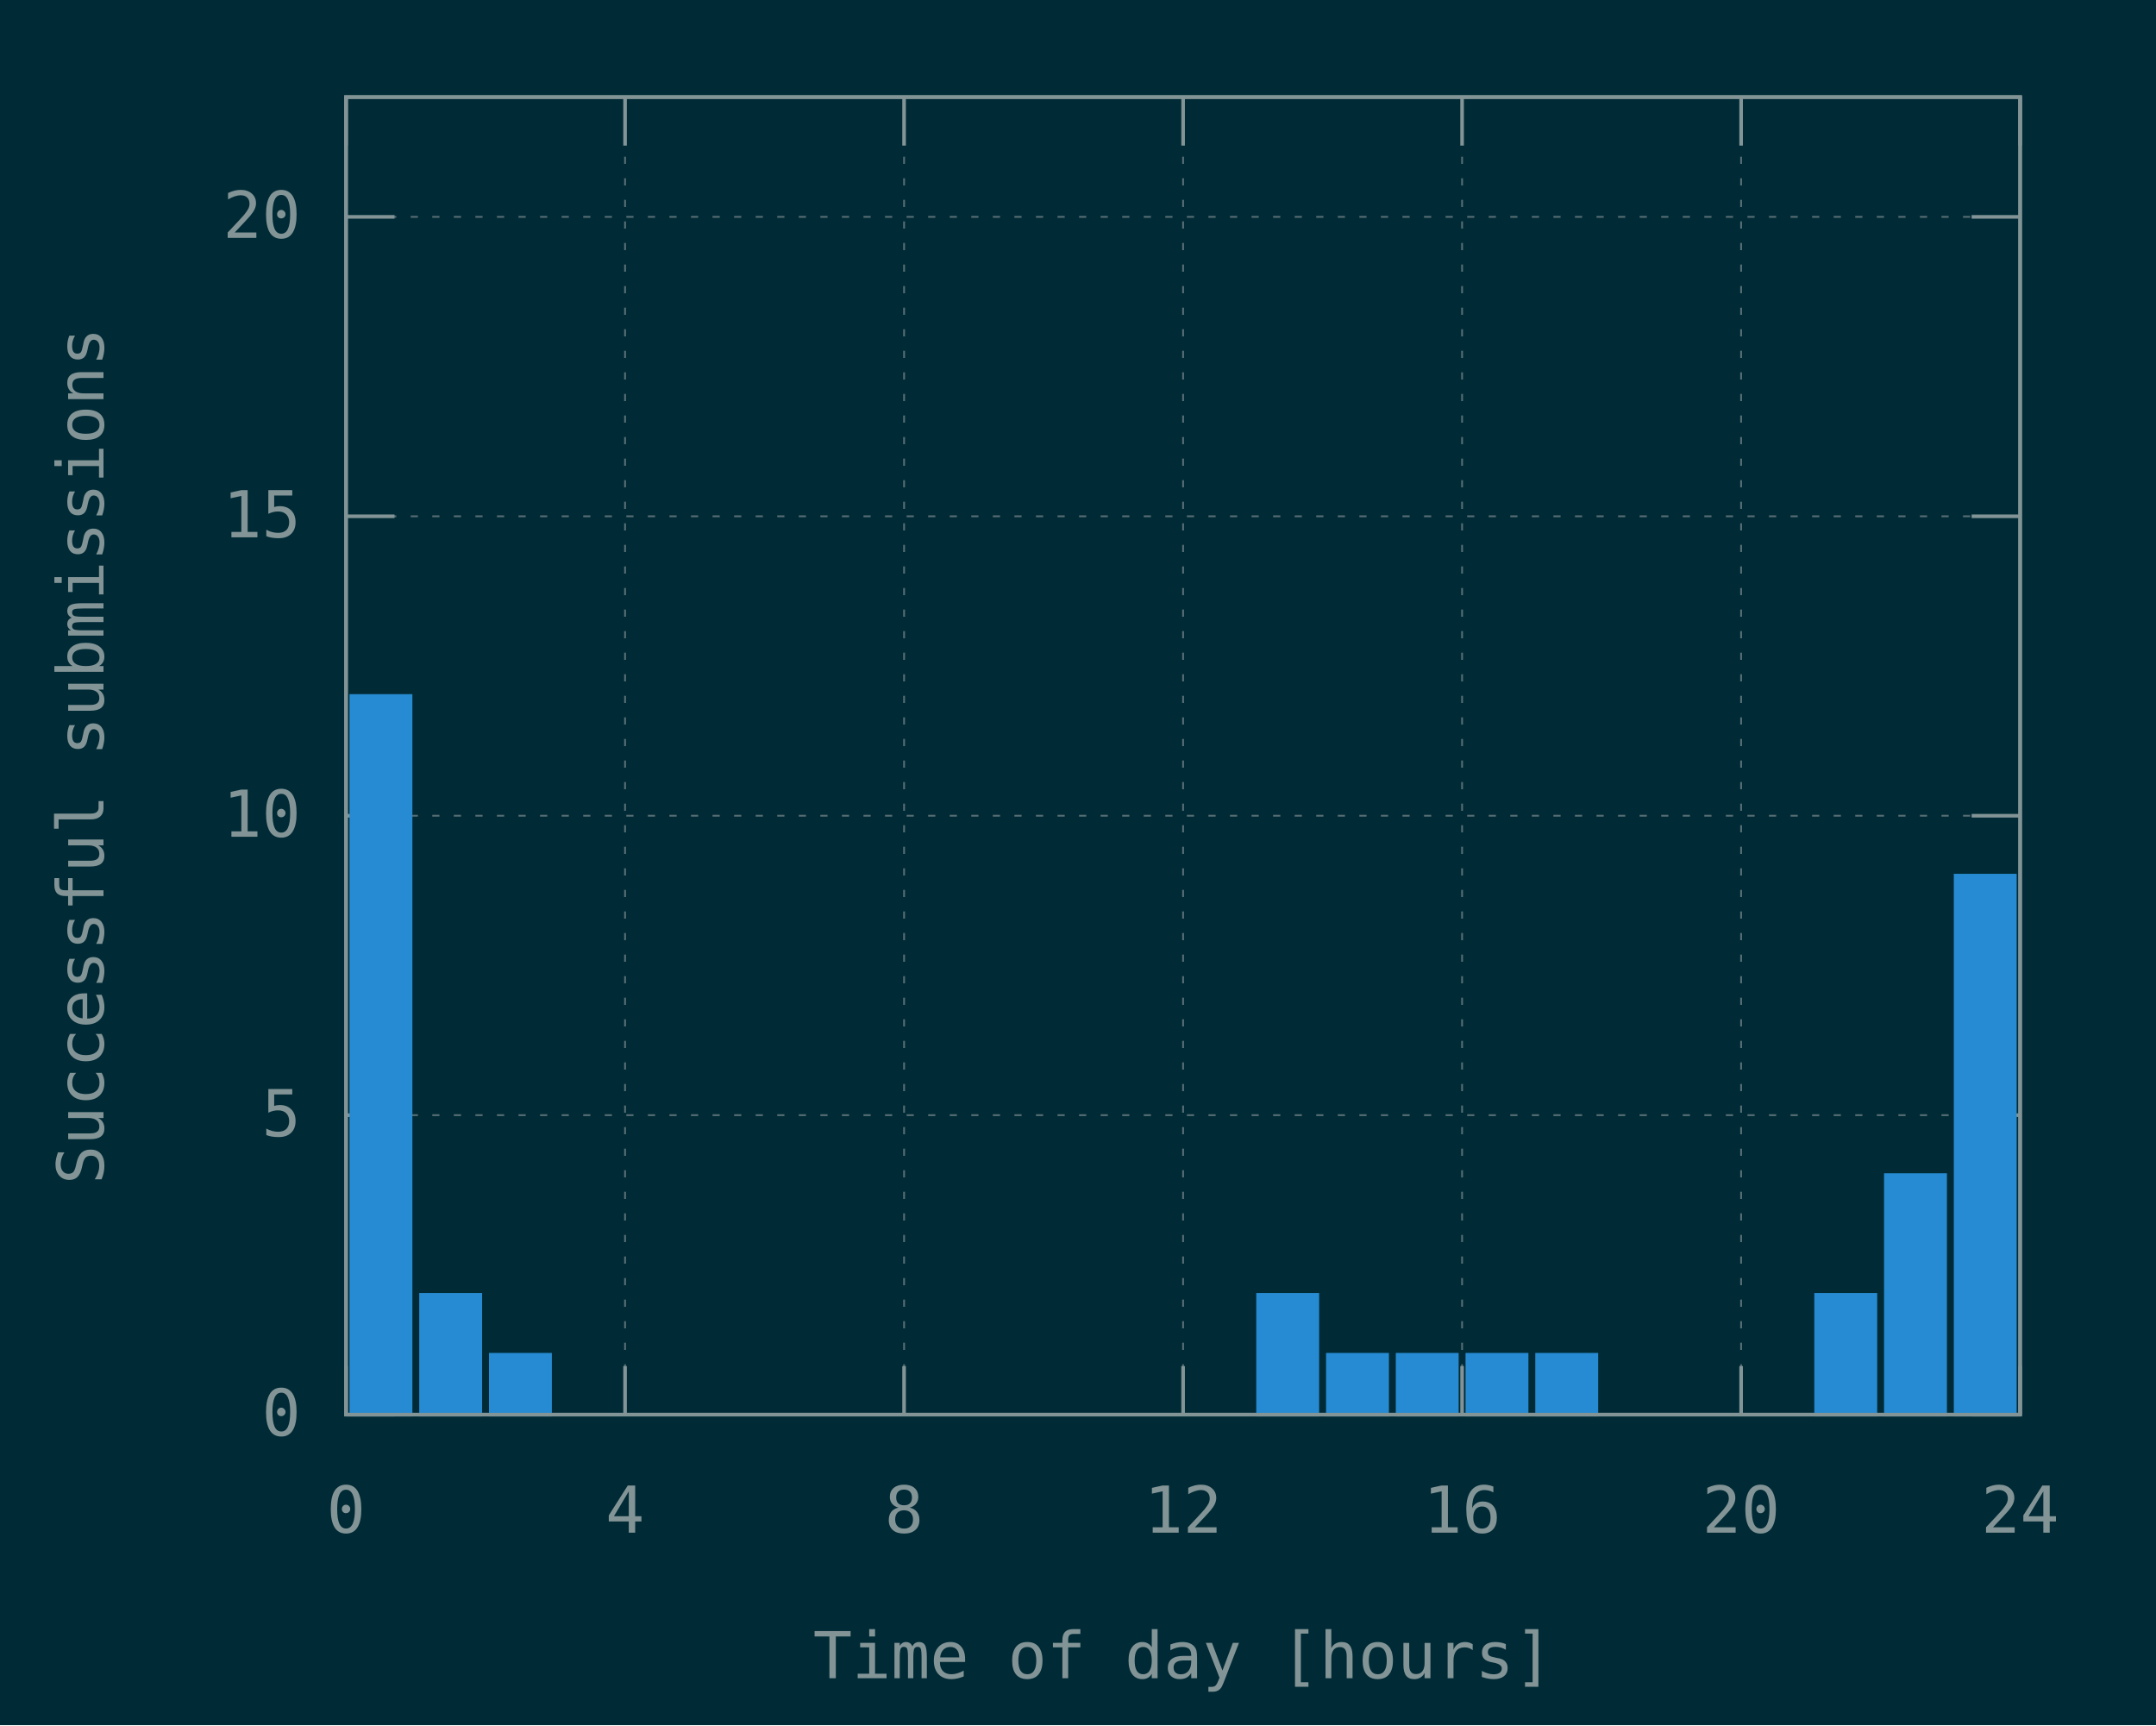
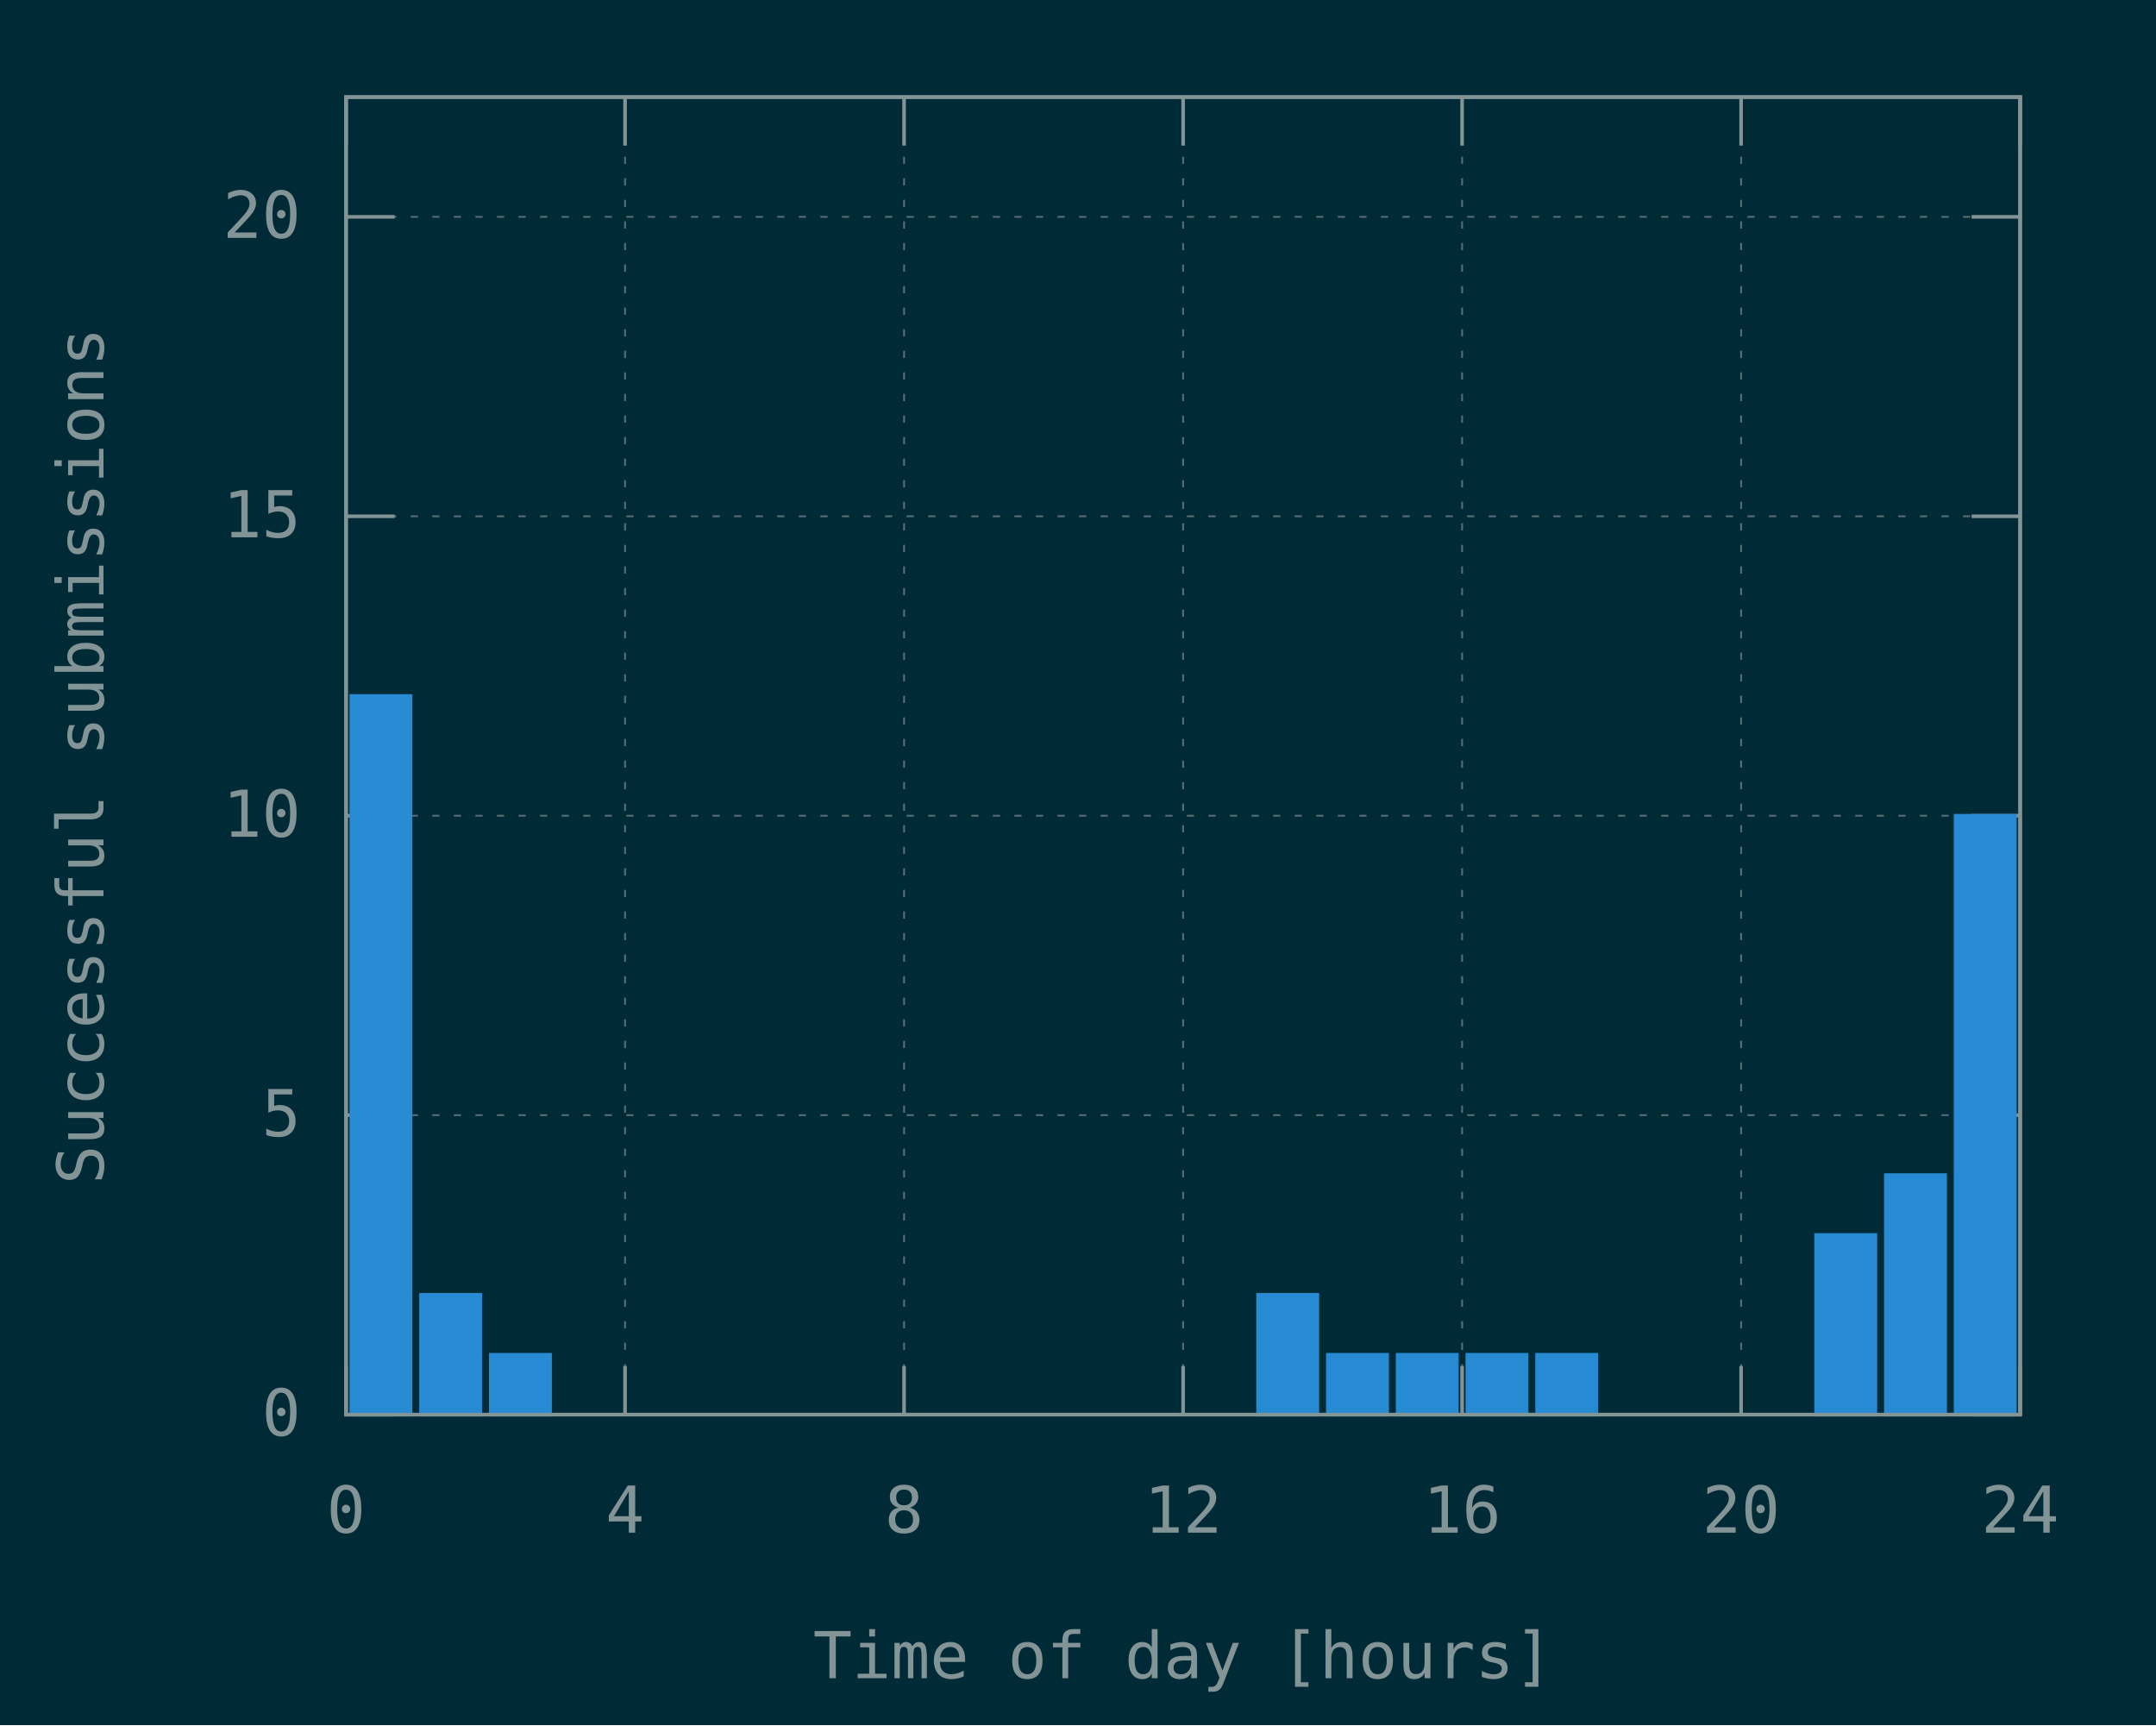
<svg xmlns="http://www.w3.org/2000/svg" xmlns:xlink="http://www.w3.org/1999/xlink" width="600" height="480" viewBox="0 0 600 480">
  <g id="gnuplot_canvas">
    <rect x="0" y="0" width="600" height="480" fill="#002b36" />
    <defs>
      <circle id="gpDot" r="0.5" stroke-width="0.5" stroke="currentColor" />
      <path id="gpPt0" stroke-width="0.148" stroke="currentColor" d="M-1,0 h2 M0,-1 v2" />
      <path id="gpPt1" stroke-width="0.148" stroke="currentColor" d="M-1,-1 L1,1 M1,-1 L-1,1" />
      <path id="gpPt2" stroke-width="0.148" stroke="currentColor" d="M-1,0 L1,0 M0,-1 L0,1 M-1,-1 L1,1 M-1,1 L1,-1" />
      <rect id="gpPt3" stroke-width="0.148" stroke="currentColor" x="-1" y="-1" width="2" height="2" />
      <rect id="gpPt4" stroke-width="0.148" stroke="currentColor" fill="currentColor" x="-1" y="-1" width="2" height="2" />
      <circle id="gpPt5" stroke-width="0.148" stroke="currentColor" cx="0" cy="0" r="1" />
      <use xlink:href="#gpPt5" id="gpPt6" fill="currentColor" stroke="none" />
      <path id="gpPt7" stroke-width="0.148" stroke="currentColor" d="M0,-1.33 L-1.33,0.67 L1.33,0.67 z" />
      <use xlink:href="#gpPt7" id="gpPt8" fill="currentColor" stroke="none" />
      <use xlink:href="#gpPt7" id="gpPt9" stroke="currentColor" transform="rotate(180)" />
      <use xlink:href="#gpPt9" id="gpPt10" fill="currentColor" stroke="none" />
      <use xlink:href="#gpPt3" id="gpPt11" stroke="currentColor" transform="rotate(45)" />
      <use xlink:href="#gpPt11" id="gpPt12" fill="currentColor" stroke="none" />
      <path id="gpPt13" stroke-width="0.148" stroke="currentColor" d="M0,1.330 L1.265,0.411 L0.782,-1.067 L-0.782,-1.076 L-1.265,0.411 z" />
      <use xlink:href="#gpPt13" id="gpPt14" fill="currentColor" stroke="none" />
      <filter id="textbox" filterUnits="objectBoundingBox" x="0" y="0" height="1" width="1">
        <feFlood flood-color="#002B36" flood-opacity="1" result="bgnd" />
        <feComposite in="SourceGraphic" in2="bgnd" operator="atop" />
      </filter>
      <filter id="greybox" filterUnits="objectBoundingBox" x="0" y="0" height="1" width="1">
        <feFlood flood-color="lightgrey" flood-opacity="1" result="grey" />
        <feComposite in="SourceGraphic" in2="grey" operator="atop" />
      </filter>
    </defs>
    <g fill="none" color="#002B36" stroke="currentColor" stroke-width="1.00" stroke-linecap="butt" stroke-linejoin="miter">
</g>
    <g fill="none" color="black" stroke="currentColor" stroke-width="1.00" stroke-linecap="butt" stroke-linejoin="miter">
</g>
    <g fill="none" color="black" stroke="rgb(131, 148, 150)" stroke-width="0.50" stroke-linecap="butt" stroke-linejoin="miter">
</g>
    <g fill="none" color="gray" stroke="currentColor" stroke-width="0.50" stroke-linecap="butt" stroke-linejoin="miter">
      <path stroke="rgb( 88, 110, 117)" stroke-dasharray="2,4" class="gridline" d="M96.30,393.60 L562.19,393.60  " />
    </g>
    <g fill="none" color="gray" stroke="rgb( 88, 110, 117)" stroke-width="1.00" stroke-linecap="butt" stroke-linejoin="miter">
</g>
    <g fill="none" color="black" stroke="currentColor" stroke-width="1.00" stroke-linecap="butt" stroke-linejoin="miter">
      <path stroke="rgb(131, 148, 150)" d="M96.30,393.60 L109.80,393.60 M562.19,393.60 L548.69,393.60  " />
      <g transform="translate(83.70,399.45)" stroke="none" fill="rgb(131,148,150)" font-family="Inconsolata" font-size="18.00" text-anchor="end">
        <text>
          <tspan font-family="Inconsolata"> 0</tspan>
        </text>
      </g>
    </g>
    <g fill="none" color="black" stroke="currentColor" stroke-width="1.00" stroke-linecap="butt" stroke-linejoin="miter">
</g>
    <g fill="none" color="black" stroke="rgb(131, 148, 150)" stroke-width="0.50" stroke-linecap="butt" stroke-linejoin="miter">
</g>
    <g fill="none" color="gray" stroke="currentColor" stroke-width="0.50" stroke-linecap="butt" stroke-linejoin="miter">
      <path stroke="rgb( 88, 110, 117)" stroke-dasharray="2,4" class="gridline" d="M96.30,310.28 L562.19,310.28  " />
    </g>
    <g fill="none" color="gray" stroke="rgb( 88, 110, 117)" stroke-width="1.00" stroke-linecap="butt" stroke-linejoin="miter">
</g>
    <g fill="none" color="black" stroke="currentColor" stroke-width="1.00" stroke-linecap="butt" stroke-linejoin="miter">
      <path stroke="rgb(131, 148, 150)" d="M96.30,310.28 L109.80,310.28 M562.19,310.28 L548.69,310.28  " />
      <g transform="translate(83.70,316.13)" stroke="none" fill="rgb(131,148,150)" font-family="Inconsolata" font-size="18.00" text-anchor="end">
        <text>
          <tspan font-family="Inconsolata"> 5</tspan>
        </text>
      </g>
    </g>
    <g fill="none" color="black" stroke="currentColor" stroke-width="1.00" stroke-linecap="butt" stroke-linejoin="miter">
</g>
    <g fill="none" color="black" stroke="rgb(131, 148, 150)" stroke-width="0.50" stroke-linecap="butt" stroke-linejoin="miter">
</g>
    <g fill="none" color="gray" stroke="currentColor" stroke-width="0.50" stroke-linecap="butt" stroke-linejoin="miter">
      <path stroke="rgb( 88, 110, 117)" stroke-dasharray="2,4" class="gridline" d="M96.30,226.97 L562.19,226.97  " />
    </g>
    <g fill="none" color="gray" stroke="rgb( 88, 110, 117)" stroke-width="1.00" stroke-linecap="butt" stroke-linejoin="miter">
</g>
    <g fill="none" color="black" stroke="currentColor" stroke-width="1.00" stroke-linecap="butt" stroke-linejoin="miter">
      <path stroke="rgb(131, 148, 150)" d="M96.30,226.97 L109.80,226.97 M562.19,226.97 L548.69,226.97  " />
      <g transform="translate(83.70,232.82)" stroke="none" fill="rgb(131,148,150)" font-family="Inconsolata" font-size="18.00" text-anchor="end">
        <text>
          <tspan font-family="Inconsolata"> 10</tspan>
        </text>
      </g>
    </g>
    <g fill="none" color="black" stroke="currentColor" stroke-width="1.00" stroke-linecap="butt" stroke-linejoin="miter">
</g>
    <g fill="none" color="black" stroke="rgb(131, 148, 150)" stroke-width="0.50" stroke-linecap="butt" stroke-linejoin="miter">
</g>
    <g fill="none" color="gray" stroke="currentColor" stroke-width="0.50" stroke-linecap="butt" stroke-linejoin="miter">
      <path stroke="rgb( 88, 110, 117)" stroke-dasharray="2,4" class="gridline" d="M96.30,143.65 L562.19,143.65  " />
    </g>
    <g fill="none" color="gray" stroke="rgb( 88, 110, 117)" stroke-width="1.00" stroke-linecap="butt" stroke-linejoin="miter">
</g>
    <g fill="none" color="black" stroke="currentColor" stroke-width="1.00" stroke-linecap="butt" stroke-linejoin="miter">
      <path stroke="rgb(131, 148, 150)" d="M96.30,143.65 L109.80,143.65 M562.19,143.65 L548.69,143.65  " />
      <g transform="translate(83.70,149.50)" stroke="none" fill="rgb(131,148,150)" font-family="Inconsolata" font-size="18.00" text-anchor="end">
        <text>
          <tspan font-family="Inconsolata"> 15</tspan>
        </text>
      </g>
    </g>
    <g fill="none" color="black" stroke="currentColor" stroke-width="1.00" stroke-linecap="butt" stroke-linejoin="miter">
</g>
    <g fill="none" color="black" stroke="rgb(131, 148, 150)" stroke-width="0.50" stroke-linecap="butt" stroke-linejoin="miter">
</g>
    <g fill="none" color="gray" stroke="currentColor" stroke-width="0.50" stroke-linecap="butt" stroke-linejoin="miter">
      <path stroke="rgb( 88, 110, 117)" stroke-dasharray="2,4" class="gridline" d="M96.30,60.34 L562.19,60.34  " />
    </g>
    <g fill="none" color="gray" stroke="rgb( 88, 110, 117)" stroke-width="1.00" stroke-linecap="butt" stroke-linejoin="miter">
</g>
    <g fill="none" color="black" stroke="currentColor" stroke-width="1.00" stroke-linecap="butt" stroke-linejoin="miter">
      <path stroke="rgb(131, 148, 150)" d="M96.30,60.34 L109.80,60.34 M562.19,60.34 L548.69,60.34  " />
      <g transform="translate(83.70,66.19)" stroke="none" fill="rgb(131,148,150)" font-family="Inconsolata" font-size="18.00" text-anchor="end">
        <text>
          <tspan font-family="Inconsolata"> 20</tspan>
        </text>
      </g>
    </g>
    <g fill="none" color="black" stroke="currentColor" stroke-width="1.00" stroke-linecap="butt" stroke-linejoin="miter">
</g>
    <g fill="none" color="black" stroke="rgb(131, 148, 150)" stroke-width="0.50" stroke-linecap="butt" stroke-linejoin="miter">
</g>
    <g fill="none" color="gray" stroke="currentColor" stroke-width="0.50" stroke-linecap="butt" stroke-linejoin="miter">
      <path stroke="rgb( 88, 110, 117)" stroke-dasharray="2,4" class="gridline" d="M96.30,393.60 L96.30,27.01  " />
    </g>
    <g fill="none" color="gray" stroke="rgb( 88, 110, 117)" stroke-width="1.00" stroke-linecap="butt" stroke-linejoin="miter">
</g>
    <g fill="none" color="black" stroke="currentColor" stroke-width="1.00" stroke-linecap="butt" stroke-linejoin="miter">
      <path stroke="rgb(131, 148, 150)" d="M96.30,393.60 L96.30,380.10 M96.30,27.01 L96.30,40.51  " />
      <g transform="translate(96.30,426.45)" stroke="none" fill="rgb(131,148,150)" font-family="Inconsolata" font-size="18.00" text-anchor="middle">
        <text>
          <tspan font-family="Inconsolata"> 0</tspan>
        </text>
      </g>
    </g>
    <g fill="none" color="black" stroke="currentColor" stroke-width="1.00" stroke-linecap="butt" stroke-linejoin="miter">
</g>
    <g fill="none" color="black" stroke="rgb(131, 148, 150)" stroke-width="0.50" stroke-linecap="butt" stroke-linejoin="miter">
</g>
    <g fill="none" color="gray" stroke="currentColor" stroke-width="0.50" stroke-linecap="butt" stroke-linejoin="miter">
      <path stroke="rgb( 88, 110, 117)" stroke-dasharray="2,4" class="gridline" d="M173.95,393.60 L173.95,27.01  " />
    </g>
    <g fill="none" color="gray" stroke="rgb( 88, 110, 117)" stroke-width="1.00" stroke-linecap="butt" stroke-linejoin="miter">
</g>
    <g fill="none" color="black" stroke="currentColor" stroke-width="1.00" stroke-linecap="butt" stroke-linejoin="miter">
      <path stroke="rgb(131, 148, 150)" d="M173.95,393.60 L173.95,380.10 M173.95,27.01 L173.95,40.51  " />
      <g transform="translate(173.95,426.45)" stroke="none" fill="rgb(131,148,150)" font-family="Inconsolata" font-size="18.00" text-anchor="middle">
        <text>
          <tspan font-family="Inconsolata"> 4</tspan>
        </text>
      </g>
    </g>
    <g fill="none" color="black" stroke="currentColor" stroke-width="1.00" stroke-linecap="butt" stroke-linejoin="miter">
</g>
    <g fill="none" color="black" stroke="rgb(131, 148, 150)" stroke-width="0.50" stroke-linecap="butt" stroke-linejoin="miter">
</g>
    <g fill="none" color="gray" stroke="currentColor" stroke-width="0.50" stroke-linecap="butt" stroke-linejoin="miter">
      <path stroke="rgb( 88, 110, 117)" stroke-dasharray="2,4" class="gridline" d="M251.60,393.60 L251.60,27.01  " />
    </g>
    <g fill="none" color="gray" stroke="rgb( 88, 110, 117)" stroke-width="1.00" stroke-linecap="butt" stroke-linejoin="miter">
</g>
    <g fill="none" color="black" stroke="currentColor" stroke-width="1.00" stroke-linecap="butt" stroke-linejoin="miter">
      <path stroke="rgb(131, 148, 150)" d="M251.60,393.60 L251.60,380.10 M251.60,27.01 L251.60,40.51  " />
      <g transform="translate(251.60,426.45)" stroke="none" fill="rgb(131,148,150)" font-family="Inconsolata" font-size="18.00" text-anchor="middle">
        <text>
          <tspan font-family="Inconsolata"> 8</tspan>
        </text>
      </g>
    </g>
    <g fill="none" color="black" stroke="currentColor" stroke-width="1.00" stroke-linecap="butt" stroke-linejoin="miter">
</g>
    <g fill="none" color="black" stroke="rgb(131, 148, 150)" stroke-width="0.50" stroke-linecap="butt" stroke-linejoin="miter">
</g>
    <g fill="none" color="gray" stroke="currentColor" stroke-width="0.50" stroke-linecap="butt" stroke-linejoin="miter">
      <path stroke="rgb( 88, 110, 117)" stroke-dasharray="2,4" class="gridline" d="M329.25,393.60 L329.25,27.01  " />
    </g>
    <g fill="none" color="gray" stroke="rgb( 88, 110, 117)" stroke-width="1.00" stroke-linecap="butt" stroke-linejoin="miter">
</g>
    <g fill="none" color="black" stroke="currentColor" stroke-width="1.00" stroke-linecap="butt" stroke-linejoin="miter">
      <path stroke="rgb(131, 148, 150)" d="M329.25,393.60 L329.25,380.10 M329.25,27.01 L329.25,40.51  " />
      <g transform="translate(329.25,426.45)" stroke="none" fill="rgb(131,148,150)" font-family="Inconsolata" font-size="18.00" text-anchor="middle">
        <text>
          <tspan font-family="Inconsolata"> 12</tspan>
        </text>
      </g>
    </g>
    <g fill="none" color="black" stroke="currentColor" stroke-width="1.00" stroke-linecap="butt" stroke-linejoin="miter">
</g>
    <g fill="none" color="black" stroke="rgb(131, 148, 150)" stroke-width="0.50" stroke-linecap="butt" stroke-linejoin="miter">
</g>
    <g fill="none" color="gray" stroke="currentColor" stroke-width="0.50" stroke-linecap="butt" stroke-linejoin="miter">
      <path stroke="rgb( 88, 110, 117)" stroke-dasharray="2,4" class="gridline" d="M406.89,393.60 L406.89,27.01  " />
    </g>
    <g fill="none" color="gray" stroke="rgb( 88, 110, 117)" stroke-width="1.00" stroke-linecap="butt" stroke-linejoin="miter">
</g>
    <g fill="none" color="black" stroke="currentColor" stroke-width="1.00" stroke-linecap="butt" stroke-linejoin="miter">
      <path stroke="rgb(131, 148, 150)" d="M406.89,393.60 L406.89,380.10 M406.89,27.01 L406.89,40.51  " />
      <g transform="translate(406.89,426.45)" stroke="none" fill="rgb(131,148,150)" font-family="Inconsolata" font-size="18.00" text-anchor="middle">
        <text>
          <tspan font-family="Inconsolata"> 16</tspan>
        </text>
      </g>
    </g>
    <g fill="none" color="black" stroke="currentColor" stroke-width="1.00" stroke-linecap="butt" stroke-linejoin="miter">
</g>
    <g fill="none" color="black" stroke="rgb(131, 148, 150)" stroke-width="0.50" stroke-linecap="butt" stroke-linejoin="miter">
</g>
    <g fill="none" color="gray" stroke="currentColor" stroke-width="0.50" stroke-linecap="butt" stroke-linejoin="miter">
      <path stroke="rgb( 88, 110, 117)" stroke-dasharray="2,4" class="gridline" d="M484.54,393.60 L484.54,40.51 L484.54,27.01  " />
    </g>
    <g fill="none" color="gray" stroke="rgb( 88, 110, 117)" stroke-width="1.00" stroke-linecap="butt" stroke-linejoin="miter">
</g>
    <g fill="none" color="black" stroke="currentColor" stroke-width="1.00" stroke-linecap="butt" stroke-linejoin="miter">
      <path stroke="rgb(131, 148, 150)" d="M484.54,393.60 L484.54,380.10 M484.54,27.01 L484.54,40.51  " />
      <g transform="translate(484.54,426.45)" stroke="none" fill="rgb(131,148,150)" font-family="Inconsolata" font-size="18.00" text-anchor="middle">
        <text>
          <tspan font-family="Inconsolata"> 20</tspan>
        </text>
      </g>
    </g>
    <g fill="none" color="black" stroke="currentColor" stroke-width="1.00" stroke-linecap="butt" stroke-linejoin="miter">
</g>
    <g fill="none" color="black" stroke="rgb(131, 148, 150)" stroke-width="0.50" stroke-linecap="butt" stroke-linejoin="miter">
</g>
    <g fill="none" color="gray" stroke="currentColor" stroke-width="0.50" stroke-linecap="butt" stroke-linejoin="miter">
      <path stroke="rgb( 88, 110, 117)" stroke-dasharray="2,4" class="gridline" d="M562.19,393.60 L562.19,27.01  " />
    </g>
    <g fill="none" color="gray" stroke="rgb( 88, 110, 117)" stroke-width="1.00" stroke-linecap="butt" stroke-linejoin="miter">
</g>
    <g fill="none" color="black" stroke="currentColor" stroke-width="1.00" stroke-linecap="butt" stroke-linejoin="miter">
      <path stroke="rgb(131, 148, 150)" d="M562.19,393.60 L562.19,380.10 M562.19,27.01 L562.19,40.51  " />
      <g transform="translate(562.19,426.45)" stroke="none" fill="rgb(131,148,150)" font-family="Inconsolata" font-size="18.00" text-anchor="middle">
        <text>
          <tspan font-family="Inconsolata"> 24</tspan>
        </text>
      </g>
    </g>
    <g fill="none" color="black" stroke="currentColor" stroke-width="1.00" stroke-linecap="butt" stroke-linejoin="miter">
</g>
    <g fill="none" color="black" stroke="currentColor" stroke-width="1.00" stroke-linecap="butt" stroke-linejoin="miter">
      <path stroke="rgb(131, 148, 150)" d="M96.30,27.01 L96.30,393.60 L562.19,393.60 L562.19,27.01 L96.30,27.01 Z  " />
    </g>
    <g fill="none" color="black" stroke="currentColor" stroke-width="1.00" stroke-linecap="butt" stroke-linejoin="miter">
      <g transform="translate(28.80,210.31) rotate(270)" stroke="none" fill="rgb(131,148,150)" font-family="Inconsolata" font-size="18.00" text-anchor="middle">
        <text>
          <tspan font-family="Inconsolata">Successful submissions</tspan>
        </text>
      </g>
    </g>
    <g fill="none" color="black" stroke="currentColor" stroke-width="1.00" stroke-linecap="butt" stroke-linejoin="miter">
      <g transform="translate(329.24,466.95)" stroke="none" fill="rgb(131,148,150)" font-family="Inconsolata" font-size="18.00" text-anchor="middle">
        <text>
          <tspan font-family="Inconsolata">Time of day [hours]</tspan>
        </text>
      </g>
    </g>
    <g fill="none" color="black" stroke="currentColor" stroke-width="1.00" stroke-linecap="butt" stroke-linejoin="miter">
</g>
    <g id="gnuplot_plot_1">
      <g fill="none" color="black" stroke="currentColor" stroke-width="1.00" stroke-linecap="butt" stroke-linejoin="miter">
        <g stroke="none" shape-rendering="crispEdges">
          <polygon fill="rgb( 38, 139, 210)" points="97.76,393.60 114.27,393.60 114.27,193.63 97.76,193.63 " />
        </g>
        <path stroke="rgb( 38, 139, 210)" d="M97.76,393.60 L97.76,193.64 L114.26,193.64 L114.26,393.60 L97.76,393.60 Z  " />
        <g stroke="none" shape-rendering="crispEdges">
          <polygon fill="rgb( 38, 139, 210)" points="117.17,393.60 133.68,393.60 133.68,360.26 117.17,360.26 " />
        </g>
        <path stroke="rgb( 38, 139, 210)" d="M117.17,393.60 L117.17,360.27 L133.67,360.27 L133.67,393.60 L117.17,393.60 Z  " />
        <g stroke="none" shape-rendering="crispEdges">
          <polygon fill="rgb( 38, 139, 210)" points="136.58,393.60 153.09,393.60 153.09,376.93 136.58,376.93 " />
        </g>
        <path stroke="rgb( 38, 139, 210)" d="M136.58,393.60 L136.58,376.94 L153.08,376.94 L153.08,393.60 L136.58,393.60 Z  " />
        <g stroke="none" shape-rendering="crispEdges">
          <polygon fill="rgb( 38, 139, 210)" points="350.11,393.60 366.62,393.60 366.62,360.26 350.11,360.26 " />
        </g>
        <path stroke="rgb( 38, 139, 210)" d="M350.11,393.60 L350.11,360.27 L366.61,360.27 L366.61,393.60 L350.11,393.60 Z  " />
        <g stroke="none" shape-rendering="crispEdges">
          <polygon fill="rgb( 38, 139, 210)" points="369.53,393.60 386.04,393.60 386.04,376.93 369.53,376.93 " />
        </g>
        <path stroke="rgb( 38, 139, 210)" d="M369.53,393.60 L369.53,376.94 L386.03,376.94 L386.03,393.60 L369.53,393.60 Z  " />
        <g stroke="none" shape-rendering="crispEdges">
          <polygon fill="rgb( 38, 139, 210)" points="388.94,393.60 405.45,393.60 405.45,376.93 388.94,376.93 " />
        </g>
        <path stroke="rgb( 38, 139, 210)" d="M388.94,393.60 L388.94,376.94 L405.44,376.94 L405.44,393.60 L388.94,393.60 Z  " />
        <g stroke="none" shape-rendering="crispEdges">
          <polygon fill="rgb( 38, 139, 210)" points="408.35,393.60 424.86,393.60 424.86,376.93 408.35,376.93 " />
        </g>
        <path stroke="rgb( 38, 139, 210)" d="M408.35,393.60 L408.35,376.94 L424.85,376.94 L424.85,393.60 L408.35,393.60 Z  " />
        <g stroke="none" shape-rendering="crispEdges">
          <polygon fill="rgb( 38, 139, 210)" points="427.76,393.60 444.27,393.60 444.27,376.93 427.76,376.93 " />
        </g>
        <path stroke="rgb( 38, 139, 210)" d="M427.76,393.60 L427.76,376.94 L444.26,376.94 L444.26,393.60 L427.76,393.60 Z  " />
        <g stroke="none" shape-rendering="crispEdges">
-           <polygon fill="rgb( 38, 139, 210)" points="505.41,393.60 521.92,393.60 521.92,360.26 505.41,360.26 " />
-         </g>
-         <path stroke="rgb( 38, 139, 210)" d="M505.41,393.60 L505.41,360.27 L521.91,360.27 L521.91,393.60 L505.41,393.60 Z  " />
+           <polygon fill="rgb( 38, 139, 210)" points="505.41,393.60 521.92,393.60 521.92,343.60 505.41,343.60 " />
+         </g>
+         <path stroke="rgb( 38, 139, 210)" d="M505.41,393.60 L505.41,343.61 L521.91,343.61 L521.91,393.60 L505.41,393.60 Z  " />
        <g stroke="none" shape-rendering="crispEdges">
          <polygon fill="rgb( 38, 139, 210)" points="524.82,393.60 541.33,393.60 541.33,326.94 524.82,326.94 " />
        </g>
        <path stroke="rgb( 38, 139, 210)" d="M524.82,393.60 L524.82,326.95 L541.32,326.95 L541.32,393.60 L524.82,393.60 Z  " />
        <g stroke="none" shape-rendering="crispEdges">
-           <polygon fill="rgb( 38, 139, 210)" points="544.23,393.60 560.74,393.60 560.74,243.62 544.23,243.62 " />
-         </g>
-         <path stroke="rgb( 38, 139, 210)" d="M544.23,393.60 L544.23,243.63 L560.73,243.63 L560.73,393.60 L544.23,393.60 Z  " />
+           <polygon fill="rgb( 38, 139, 210)" points="544.23,393.60 560.74,393.60 560.74,226.96 544.23,226.96 " />
+         </g>
+         <path stroke="rgb( 38, 139, 210)" d="M544.23,393.60 L544.23,226.97 L560.73,226.97 L560.73,393.60 L544.23,393.60 Z  " />
      </g>
    </g>
    <g fill="none" color="#002B36" stroke="rgb( 38, 139, 210)" stroke-width="2.00" stroke-linecap="butt" stroke-linejoin="miter">
</g>
    <g fill="none" color="black" stroke="currentColor" stroke-width="2.00" stroke-linecap="butt" stroke-linejoin="miter">
</g>
    <g fill="none" color="black" stroke="black" stroke-width="1.00" stroke-linecap="butt" stroke-linejoin="miter">
</g>
    <g fill="none" color="black" stroke="currentColor" stroke-width="1.00" stroke-linecap="butt" stroke-linejoin="miter">
      <path stroke="rgb(131, 148, 150)" d="M96.30,27.01 L96.30,393.60 L562.19,393.60 L562.19,27.01 L96.30,27.01 Z  " />
    </g>
    <g fill="none" color="black" stroke="currentColor" stroke-width="1.00" stroke-linecap="butt" stroke-linejoin="miter">
</g>
  </g>
</svg>
